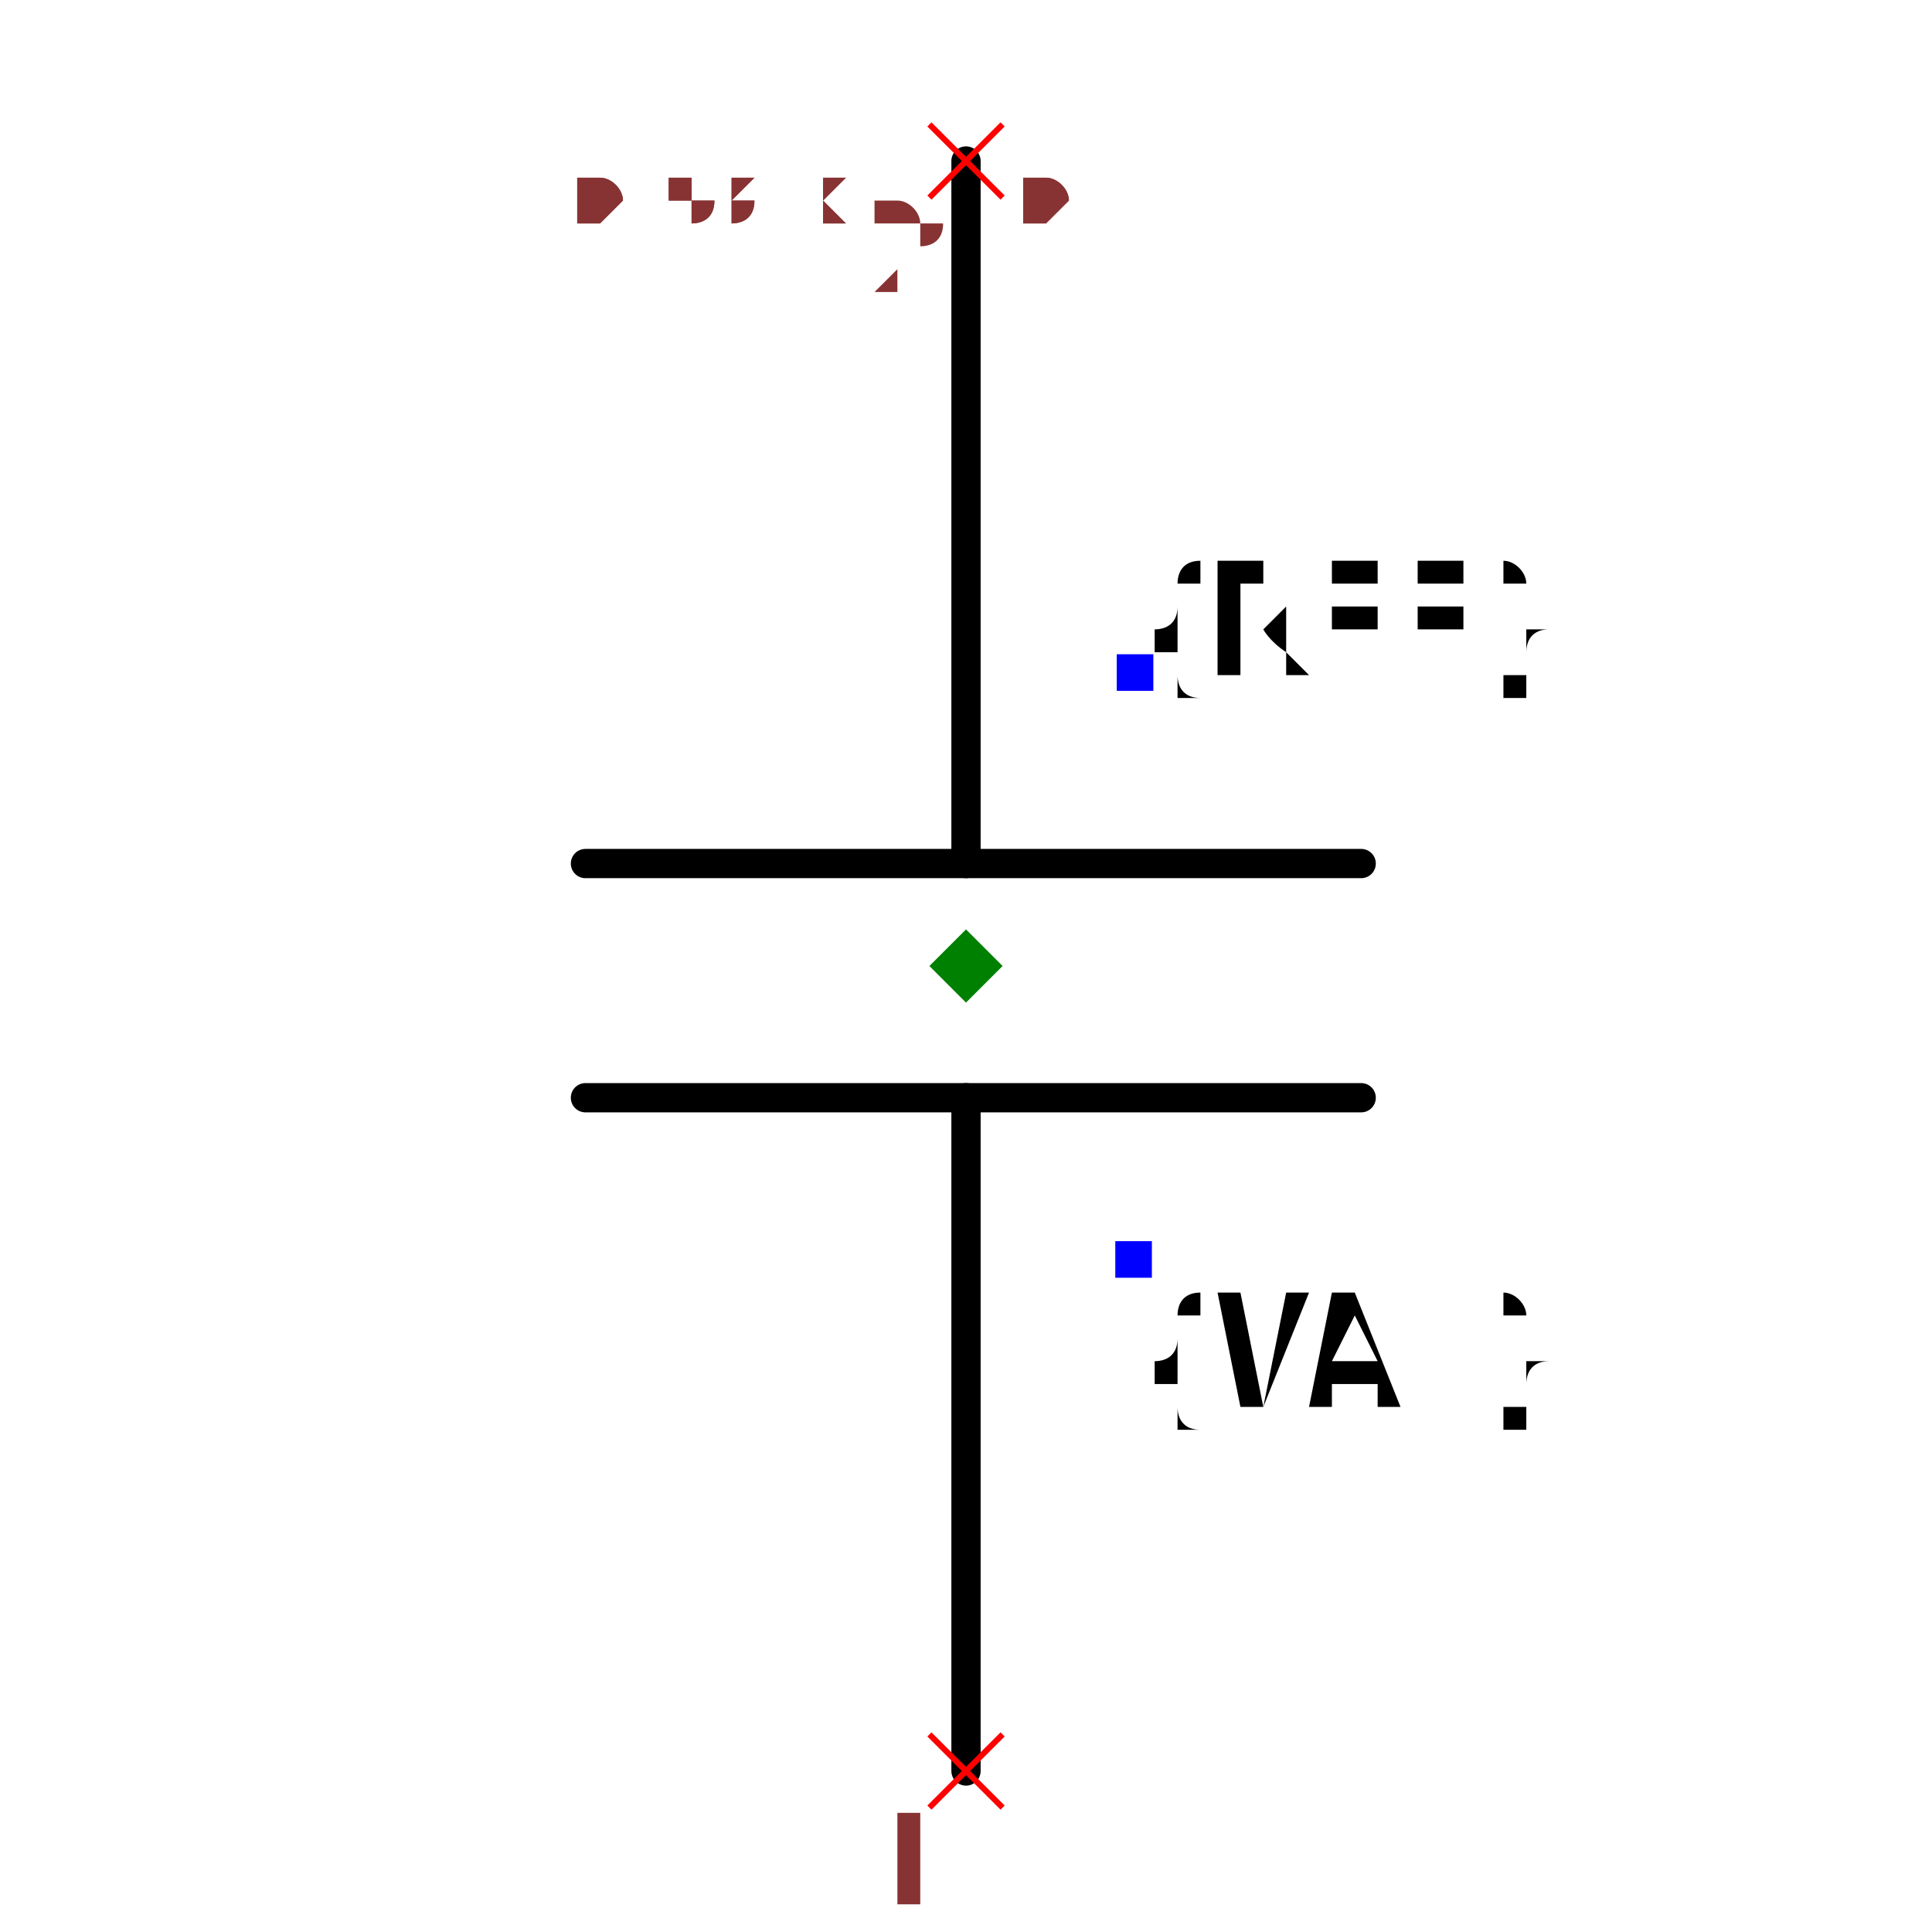
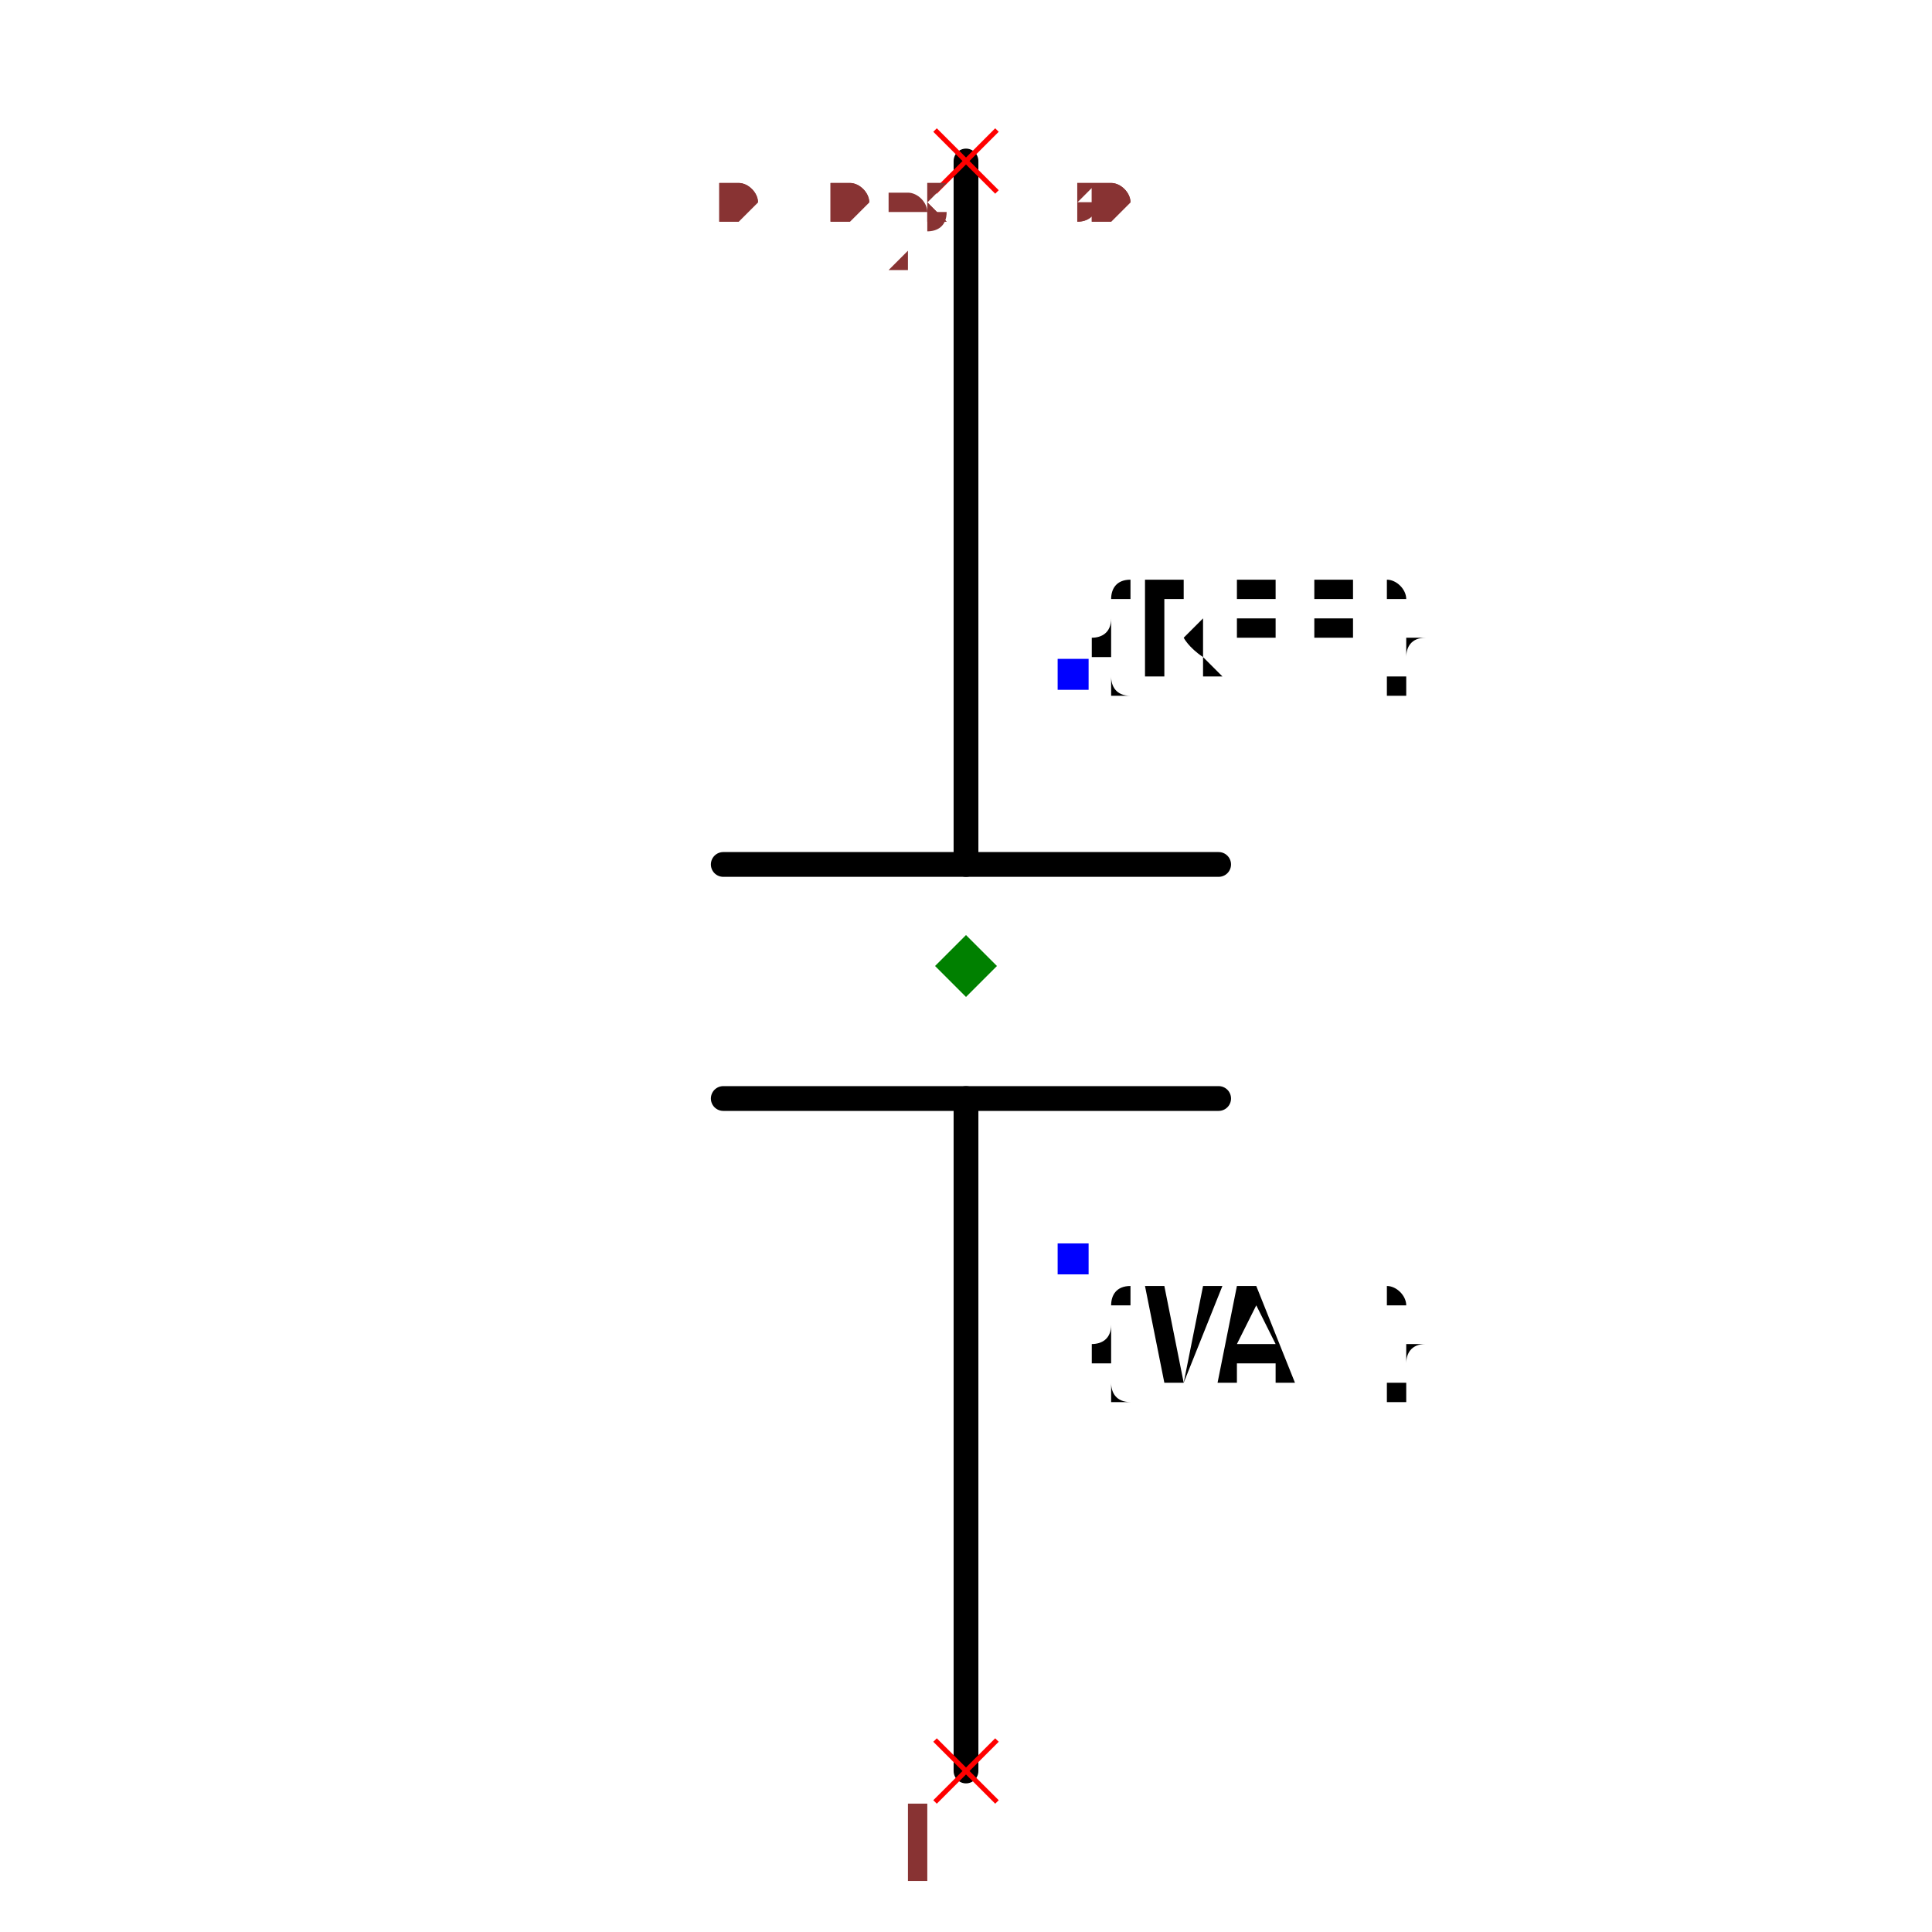
- <svg xmlns="http://www.w3.org/2000/svg" width="150" height="150" viewBox="-0.318 -0.68 0.636 1.32">
-   <path d="M3.469446951953614e-17,-0.57 L3.469446951953614e-18,-0.09" fill="none" stroke="black" stroke-width="0.02" stroke-linecap="round" stroke-linejoin="round" />
-   <path d="M-6.938893903907228e-18,0.07 L-3.469446951953614e-17,0.53" fill="none" stroke="black" stroke-width="0.02" stroke-linecap="round" stroke-linejoin="round" />
-   <path d="M-0.26,-0.09 L0.27,-0.09" fill="none" stroke="black" stroke-width="0.02" stroke-linecap="round" stroke-linejoin="round" />
-   <path d="M-0.26,0.07 L0.27,0.07" fill="none" stroke="black" stroke-width="0.02" stroke-linecap="round" stroke-linejoin="round" />
-   <text x="0.115" y="-0.22" dx="0" dy="0" text-anchor="start" style="font: 0.1px monospace; fill: black">{REF}</text>
-   <rect x="0.103" y="-0.233" width="0.025" height="0.025" fill="blue" />
-   <text x="0.115" y="0.18" dx="0" dy="0.1" text-anchor="start" style="font: 0.1px monospace; fill: black">{VAL}</text>
-   <rect x="0.102" y="0.168" width="0.025" height="0.025" fill="blue" />
-   <line x1="-0.025" y1="0.505" x2="0.025" y2="0.555" stroke="red" stroke-width="0.004" />
-   <line x1="-0.025" y1="0.555" x2="0.025" y2="0.505" stroke="red" stroke-width="0.004" />
-   <text x="-0.04" y="0.62" text-anchor="middle" style="font: 0.08px monospace; fill: #833;">1</text>
-   <line x1="-0.025" y1="-0.595" x2="0.025" y2="-0.545" stroke="red" stroke-width="0.004" />
-   <line x1="-0.025" y1="-0.545" x2="0.025" y2="-0.595" stroke="red" stroke-width="0.004" />
-   <text x="-0.04" y="-0.48" text-anchor="middle" style="font: 0.08px monospace; fill: #833;">2</text>
-   <path d="M 0 -0.045 L 0.025 -0.02 L 0 0.005 L -0.025 -0.02 Z" fill="green" />
-   <text x="-0.265" y="-0.53" style="font: 0.05px monospace; fill: #833;">0.53 x 1.10</text>
-   <text x="-0.265" y="-0.53" style="font: 0.05px monospace; fill: #833;">0.53 x 1.10</text>
+ <svg xmlns="http://www.w3.org/2000/svg" width="150" height="150" viewBox="-0.24 -0.804 0.48 1.56">
+   <path d="M2.6184505297763126e-17,-0.674 L2.6184505297763128e-18,-0.106" fill="none" stroke="black" stroke-width="0.02" stroke-linecap="round" stroke-linejoin="round" />
+   <path d="M-5.2369010595526256e-18,0.083 L-2.6184505297763126e-17,0.626" fill="none" stroke="black" stroke-width="0.02" stroke-linecap="round" stroke-linejoin="round" />
+   <path d="M-0.196,-0.106 L0.204,-0.106" fill="none" stroke="black" stroke-width="0.02" stroke-linecap="round" stroke-linejoin="round" />
+   <path d="M-0.196,0.083 L0.204,0.083" fill="none" stroke="black" stroke-width="0.02" stroke-linecap="round" stroke-linejoin="round" />
+   <text x="0.087" y="-0.26" dx="0" dy="0" text-anchor="start" style="font: 0.1px monospace; fill: black">{REF}</text>
+   <rect x="0.074" y="-0.272" width="0.025" height="0.025" fill="blue" />
+   <text x="0.087" y="0.213" dx="0" dy="0.1" text-anchor="start" style="font: 0.1px monospace; fill: black">{VAL}</text>
+   <rect x="0.074" y="0.2" width="0.025" height="0.025" fill="blue" />
+   <line x1="-0.025" y1="0.601" x2="0.025" y2="0.651" stroke="red" stroke-width="0.004" />
+   <line x1="-0.025" y1="0.651" x2="0.025" y2="0.601" stroke="red" stroke-width="0.004" />
+   <text x="-0.04" y="0.716" text-anchor="middle" style="font: 0.08px monospace; fill: #833;">1</text>
+   <line x1="-0.025" y1="-0.699" x2="0.025" y2="-0.649" stroke="red" stroke-width="0.004" />
+   <line x1="-0.025" y1="-0.649" x2="0.025" y2="-0.699" stroke="red" stroke-width="0.004" />
+   <text x="-0.04" y="-0.584" text-anchor="middle" style="font: 0.08px monospace; fill: #833;">2</text>
+   <path d="M 0 -0.049 L 0.025 -0.024 L 0 0.001 L -0.025 -0.024 Z" fill="green" />
+   <text x="-0.2" y="-0.626" style="font: 0.05px monospace; fill: #833;">0.40 x 1.30</text>
+   <text x="-0.2" y="-0.626" style="font: 0.05px monospace; fill: #833;">0.40 x 1.30</text>
</svg>
